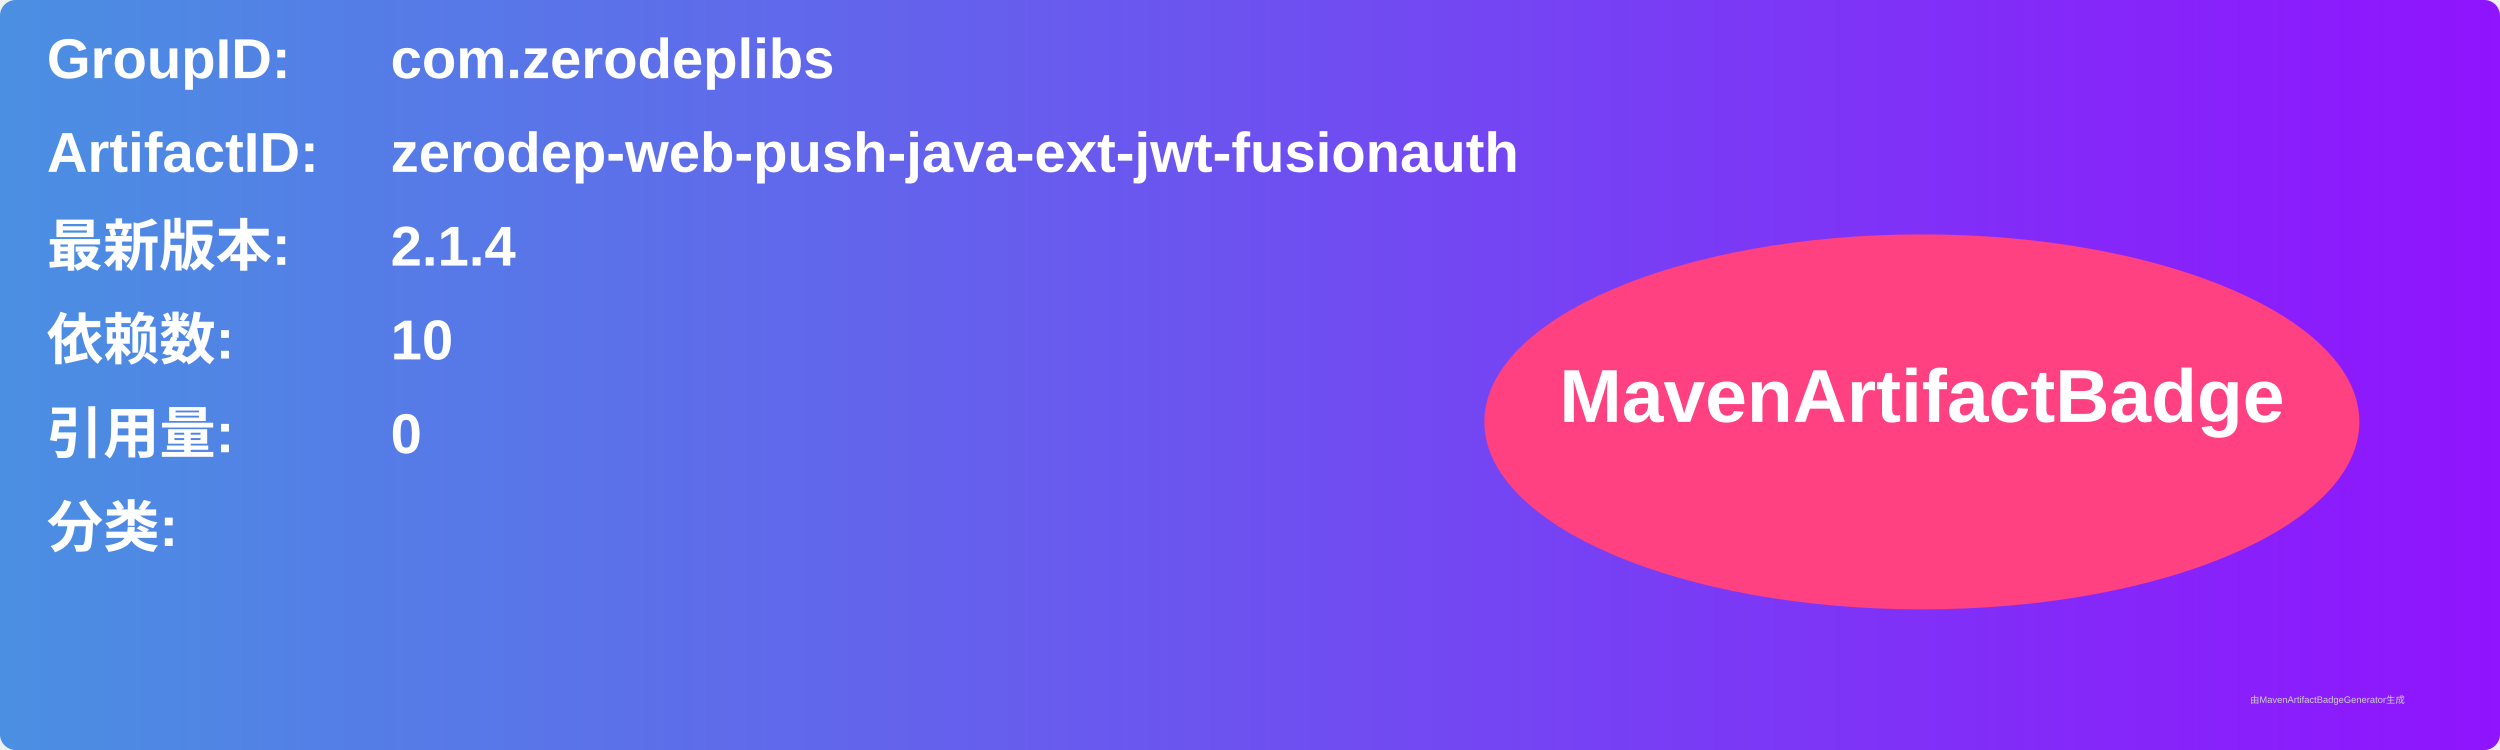
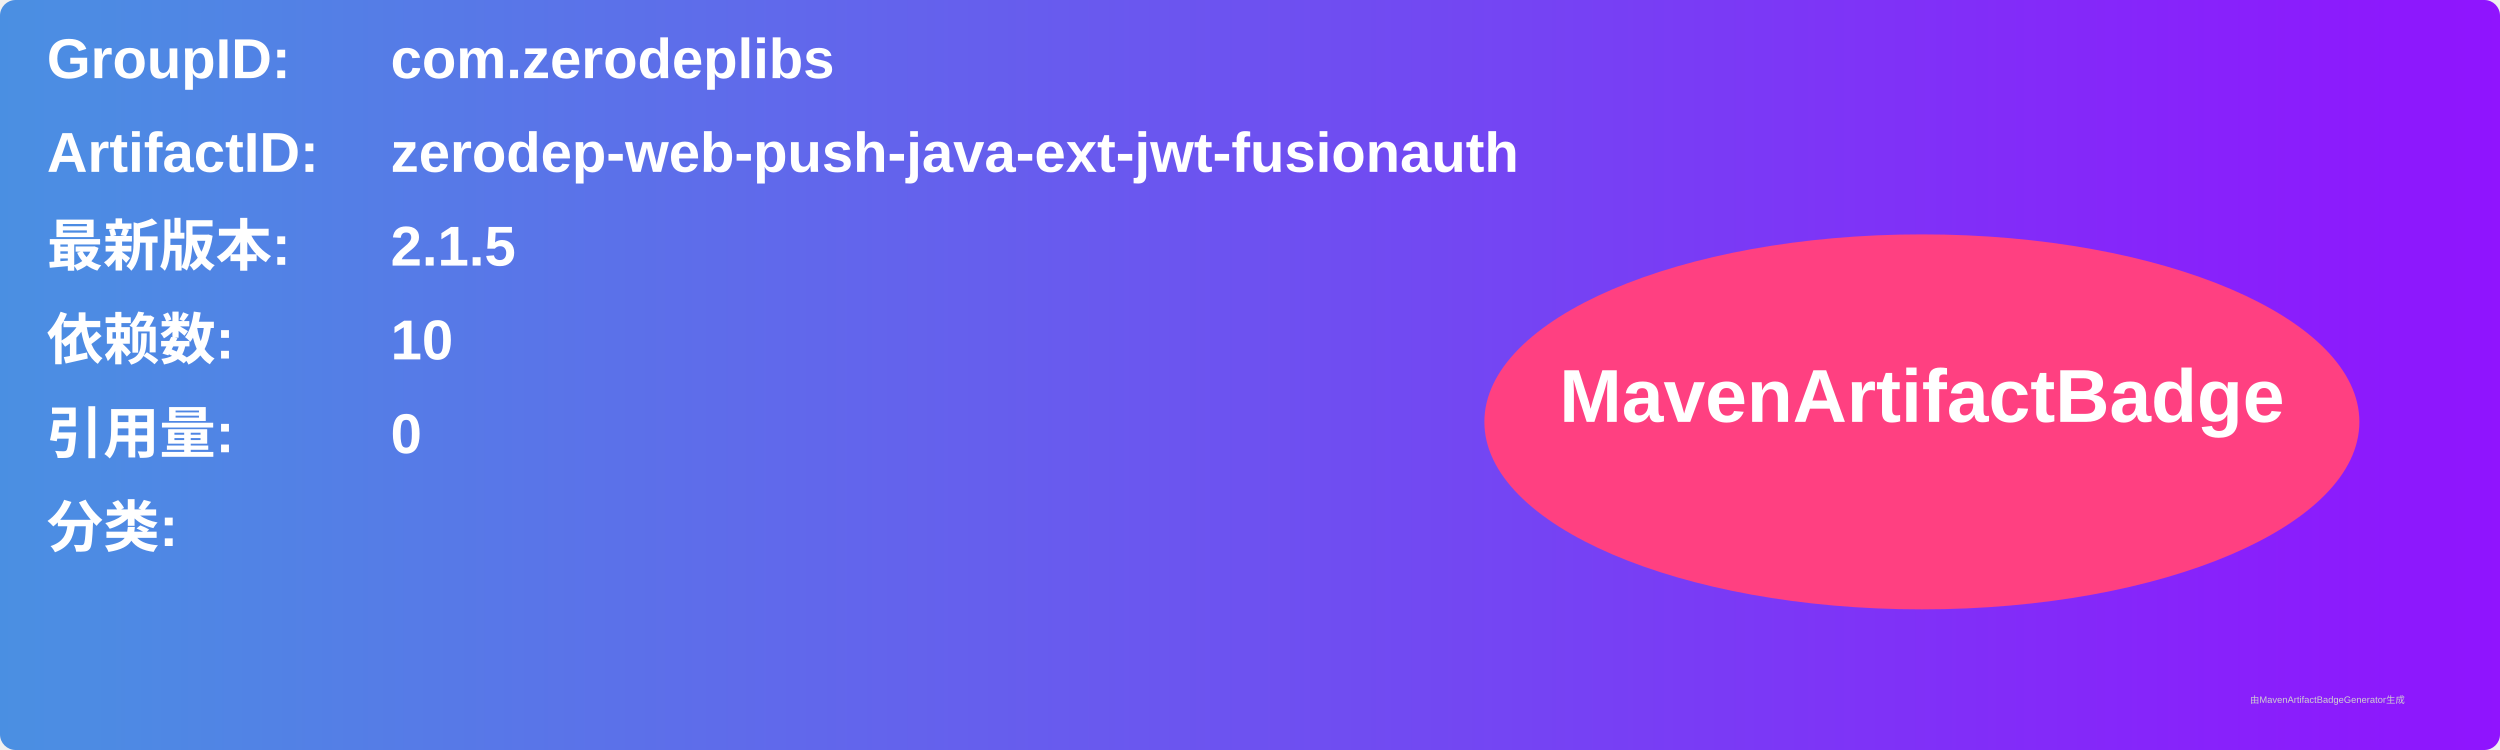
<svg xmlns="http://www.w3.org/2000/svg" width="800" height="240" viewBox="0 0 800 240">
  <linearGradient id="grad" x1="0%" y1="0%" x2="100%" y2="0%">
    <stop offset="0%" stop-color="#4a90e2" />
    <stop offset="100%" stop-color="#9013fe" />
  </linearGradient>
  <rect width="100%" height="100%" rx="5" ry="5" fill="url(#grad)" />
  <g transform="translate(15, 15)">
    <text x="0" y="10" font-family="Arial" font-size="18" fill="white" font-weight="bold" width="260">GroupID:</text>
    <text x="110" y="10" font-family="Arial" font-size="18" fill="white" font-weight="bold" width="460">com.zerodeplibs</text>
    <text x="0" y="40" font-family="Arial" font-size="18" fill="white" font-weight="bold" width="260">ArtifactID:</text>
    <text x="110" y="40" font-family="Arial" font-size="18" fill="white" font-weight="bold" width="460">zerodep-web-push-java-ext-jwt-fusionauth</text>
    <text x="0" y="70" font-family="Arial" font-size="18" fill="white" font-weight="bold">最新版本:</text>
    <text x="110" y="70" font-family="Arial" font-size="18" fill="white" font-weight="bold">
-       <tspan font-weight="bold">2.1.4</tspan>
+       <tspan font-weight="bold">2.1.5</tspan>
    </text>
    <text x="0" y="100" font-family="Arial" font-size="18" fill="white" font-weight="bold">依赖数: </text>
    <text x="110" y="100" font-family="Arial" font-size="18" fill="white">
      <tspan font-weight="bold">10</tspan>
    </text>
    <text x="0" y="130" font-family="Arial" font-size="18" fill="white" font-weight="bold">引用量: </text>
    <text x="110" y="130" font-family="Arial" font-size="18" fill="white">
      <tspan font-weight="bold">0</tspan>
    </text>
    <text x="0" y="160" font-family="Arial" font-size="18" fill="white" font-weight="bold">分类:</text>
    <text x="10" y="190" font-family="Arial" font-size="10" fill="white">
      <tspan font-weight="bold" />
    </text>
    <ellipse cx="600" cy="120" rx="140" ry="60" fill="#ff4081" />
    <text x="600" y="120" text-anchor="middle" font-family="Arial" font-size="24" fill="white" font-weight="bold">MavenArtifactBadge</text>
  </g>
  <text x="720" y="225" font-family="Arial" font-size="3" fill="#d0d0d0">由MavenArtifactBadgeGenerator生成</text>
</svg>
